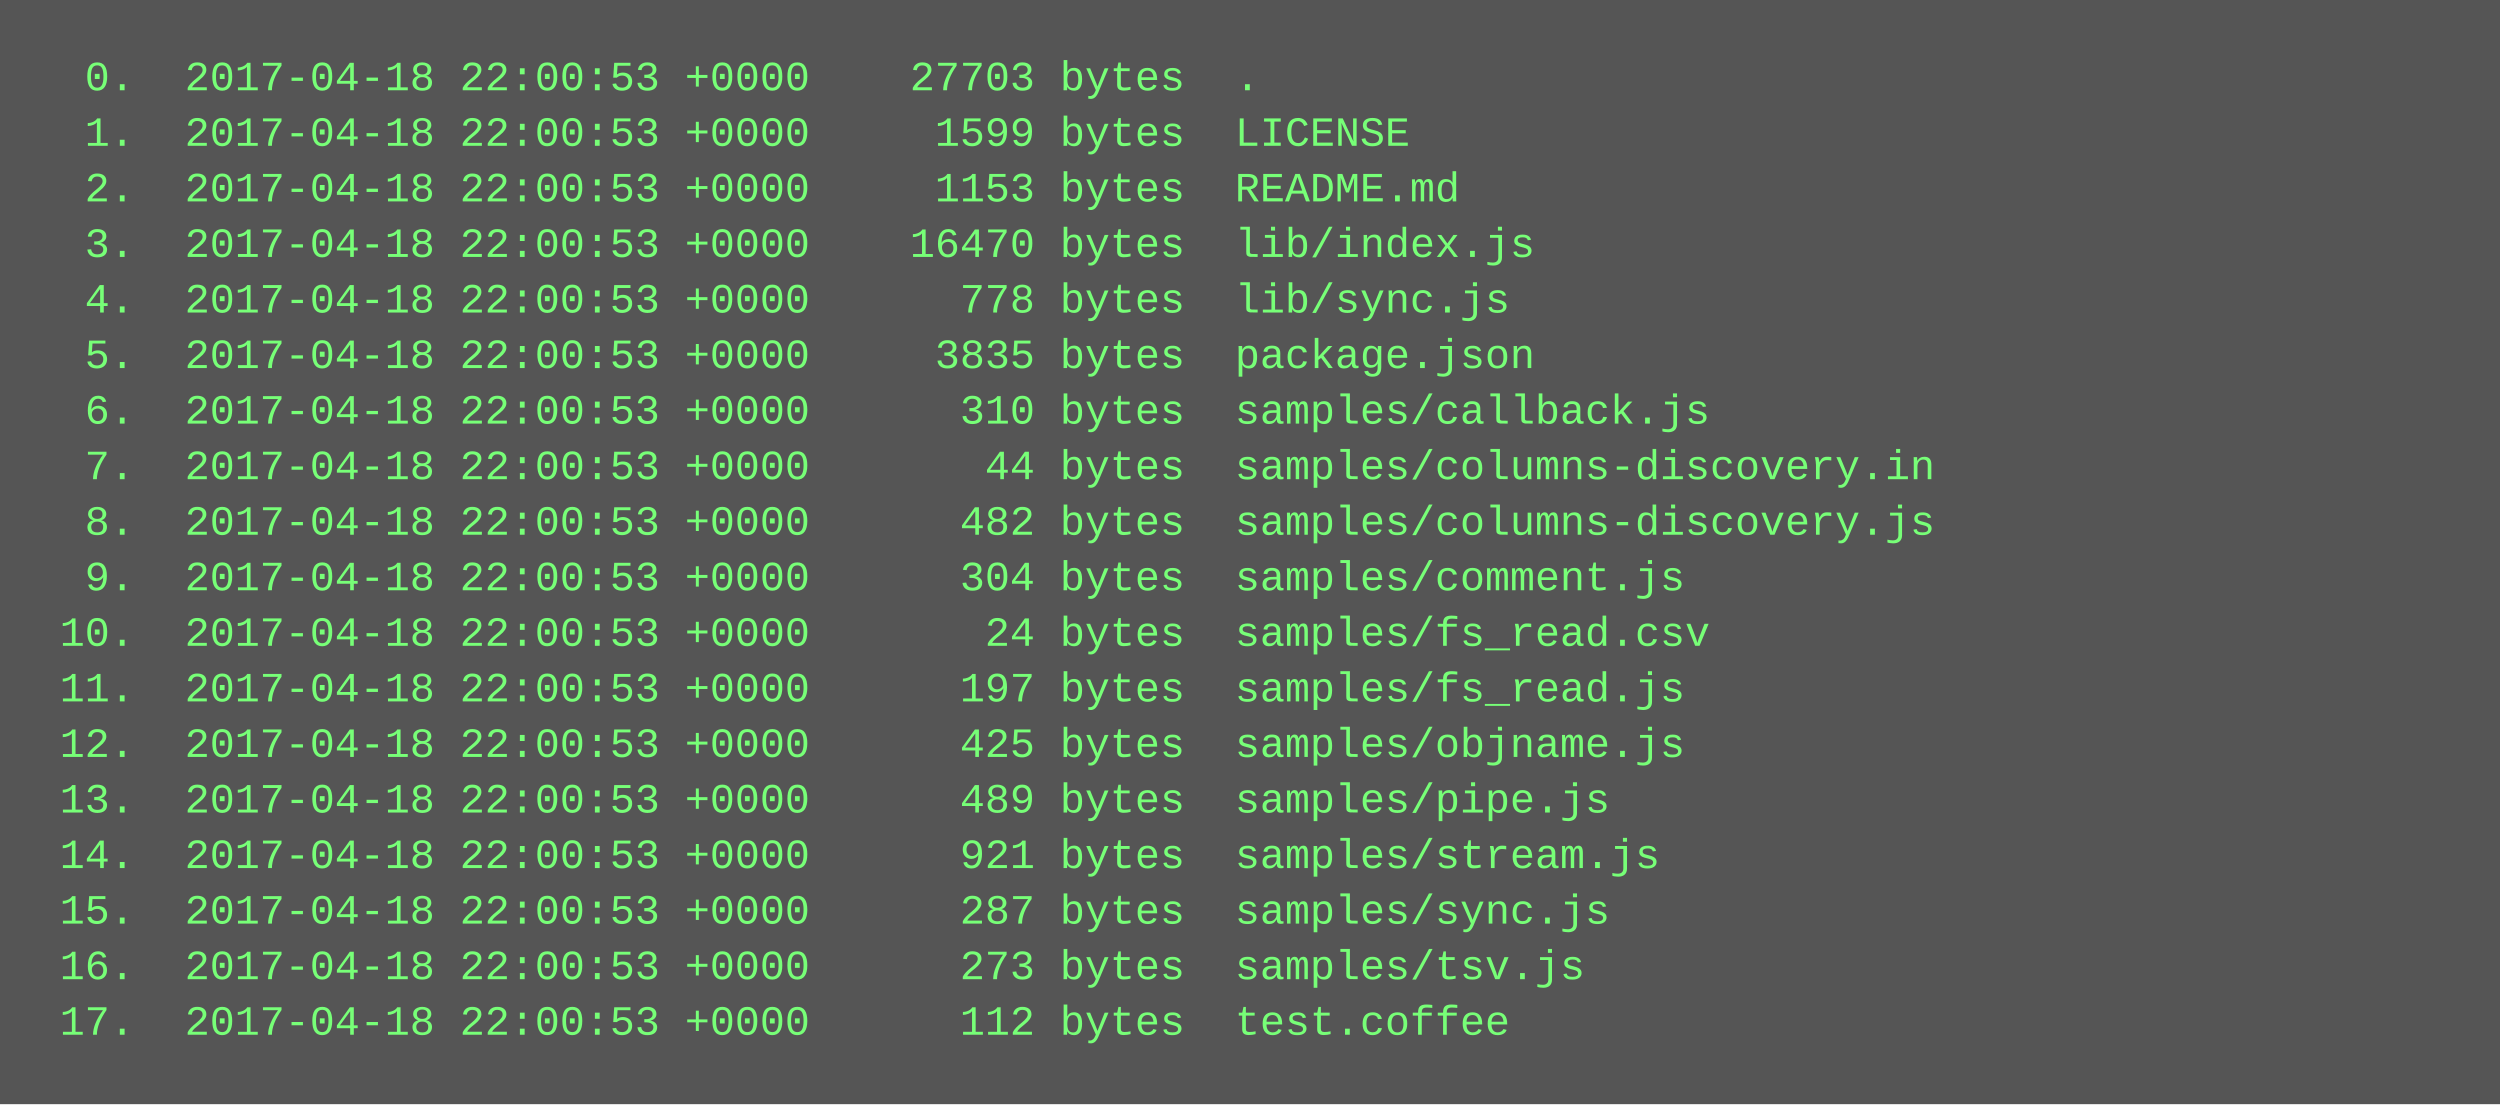
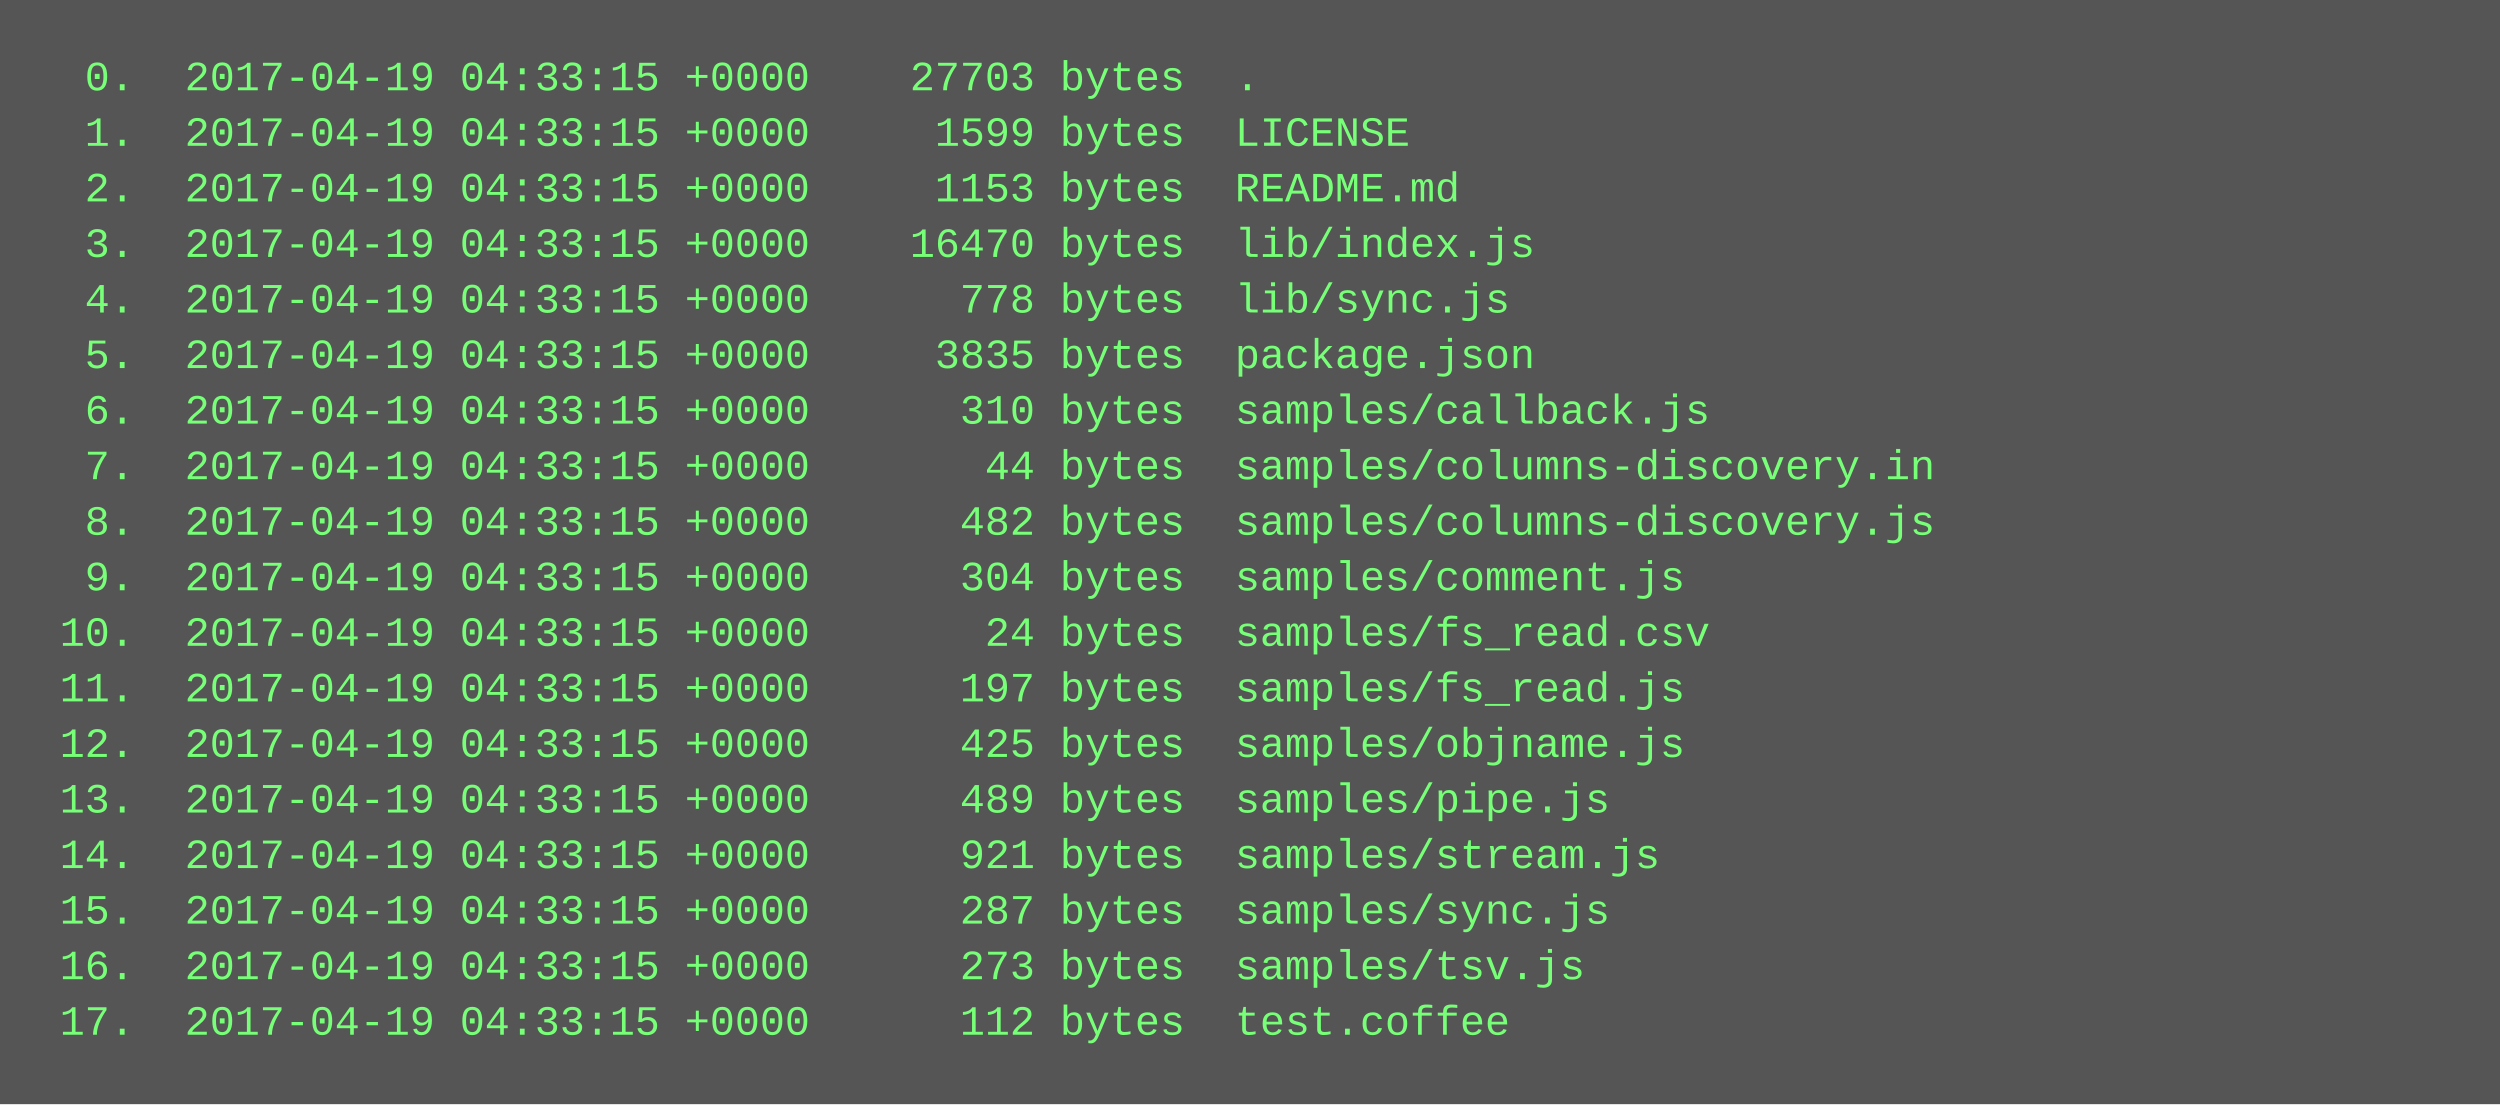
<svg xmlns="http://www.w3.org/2000/svg" height="318" width="720">
  <rect height="318" fill="#555" width="720" />
  <text fill="#7f7" font-family="Courier New" font-size="12" xml:space="preserve">
-     <tspan x="10" y="26">  0.  2017-04-18 22:00:53 +0000    27703 bytes  .</tspan>
-     <tspan x="10" y="42">  1.  2017-04-18 22:00:53 +0000     1599 bytes  LICENSE</tspan>
-     <tspan x="10" y="58">  2.  2017-04-18 22:00:53 +0000     1153 bytes  README.md</tspan>
-     <tspan x="10" y="74">  3.  2017-04-18 22:00:53 +0000    16470 bytes  lib/index.js</tspan>
-     <tspan x="10" y="90">  4.  2017-04-18 22:00:53 +0000      778 bytes  lib/sync.js</tspan>
-     <tspan x="10" y="106">  5.  2017-04-18 22:00:53 +0000     3835 bytes  package.json</tspan>
-     <tspan x="10" y="122">  6.  2017-04-18 22:00:53 +0000      310 bytes  samples/callback.js</tspan>
-     <tspan x="10" y="138">  7.  2017-04-18 22:00:53 +0000       44 bytes  samples/columns-discovery.in</tspan>
-     <tspan x="10" y="154">  8.  2017-04-18 22:00:53 +0000      482 bytes  samples/columns-discovery.js</tspan>
-     <tspan x="10" y="170">  9.  2017-04-18 22:00:53 +0000      304 bytes  samples/comment.js</tspan>
-     <tspan x="10" y="186"> 10.  2017-04-18 22:00:53 +0000       24 bytes  samples/fs_read.csv</tspan>
-     <tspan x="10" y="202"> 11.  2017-04-18 22:00:53 +0000      197 bytes  samples/fs_read.js</tspan>
-     <tspan x="10" y="218"> 12.  2017-04-18 22:00:53 +0000      425 bytes  samples/objname.js</tspan>
-     <tspan x="10" y="234"> 13.  2017-04-18 22:00:53 +0000      489 bytes  samples/pipe.js</tspan>
-     <tspan x="10" y="250"> 14.  2017-04-18 22:00:53 +0000      921 bytes  samples/stream.js</tspan>
-     <tspan x="10" y="266"> 15.  2017-04-18 22:00:53 +0000      287 bytes  samples/sync.js</tspan>
-     <tspan x="10" y="282"> 16.  2017-04-18 22:00:53 +0000      273 bytes  samples/tsv.js</tspan>
-     <tspan x="10" y="298"> 17.  2017-04-18 22:00:53 +0000      112 bytes  test.coffee</tspan>
+     <tspan x="10" y="26">  0.  2017-04-19 04:33:15 +0000    27703 bytes  .</tspan>
+     <tspan x="10" y="42">  1.  2017-04-19 04:33:15 +0000     1599 bytes  LICENSE</tspan>
+     <tspan x="10" y="58">  2.  2017-04-19 04:33:15 +0000     1153 bytes  README.md</tspan>
+     <tspan x="10" y="74">  3.  2017-04-19 04:33:15 +0000    16470 bytes  lib/index.js</tspan>
+     <tspan x="10" y="90">  4.  2017-04-19 04:33:15 +0000      778 bytes  lib/sync.js</tspan>
+     <tspan x="10" y="106">  5.  2017-04-19 04:33:15 +0000     3835 bytes  package.json</tspan>
+     <tspan x="10" y="122">  6.  2017-04-19 04:33:15 +0000      310 bytes  samples/callback.js</tspan>
+     <tspan x="10" y="138">  7.  2017-04-19 04:33:15 +0000       44 bytes  samples/columns-discovery.in</tspan>
+     <tspan x="10" y="154">  8.  2017-04-19 04:33:15 +0000      482 bytes  samples/columns-discovery.js</tspan>
+     <tspan x="10" y="170">  9.  2017-04-19 04:33:15 +0000      304 bytes  samples/comment.js</tspan>
+     <tspan x="10" y="186"> 10.  2017-04-19 04:33:15 +0000       24 bytes  samples/fs_read.csv</tspan>
+     <tspan x="10" y="202"> 11.  2017-04-19 04:33:15 +0000      197 bytes  samples/fs_read.js</tspan>
+     <tspan x="10" y="218"> 12.  2017-04-19 04:33:15 +0000      425 bytes  samples/objname.js</tspan>
+     <tspan x="10" y="234"> 13.  2017-04-19 04:33:15 +0000      489 bytes  samples/pipe.js</tspan>
+     <tspan x="10" y="250"> 14.  2017-04-19 04:33:15 +0000      921 bytes  samples/stream.js</tspan>
+     <tspan x="10" y="266"> 15.  2017-04-19 04:33:15 +0000      287 bytes  samples/sync.js</tspan>
+     <tspan x="10" y="282"> 16.  2017-04-19 04:33:15 +0000      273 bytes  samples/tsv.js</tspan>
+     <tspan x="10" y="298"> 17.  2017-04-19 04:33:15 +0000      112 bytes  test.coffee</tspan>
  </text>
</svg>
